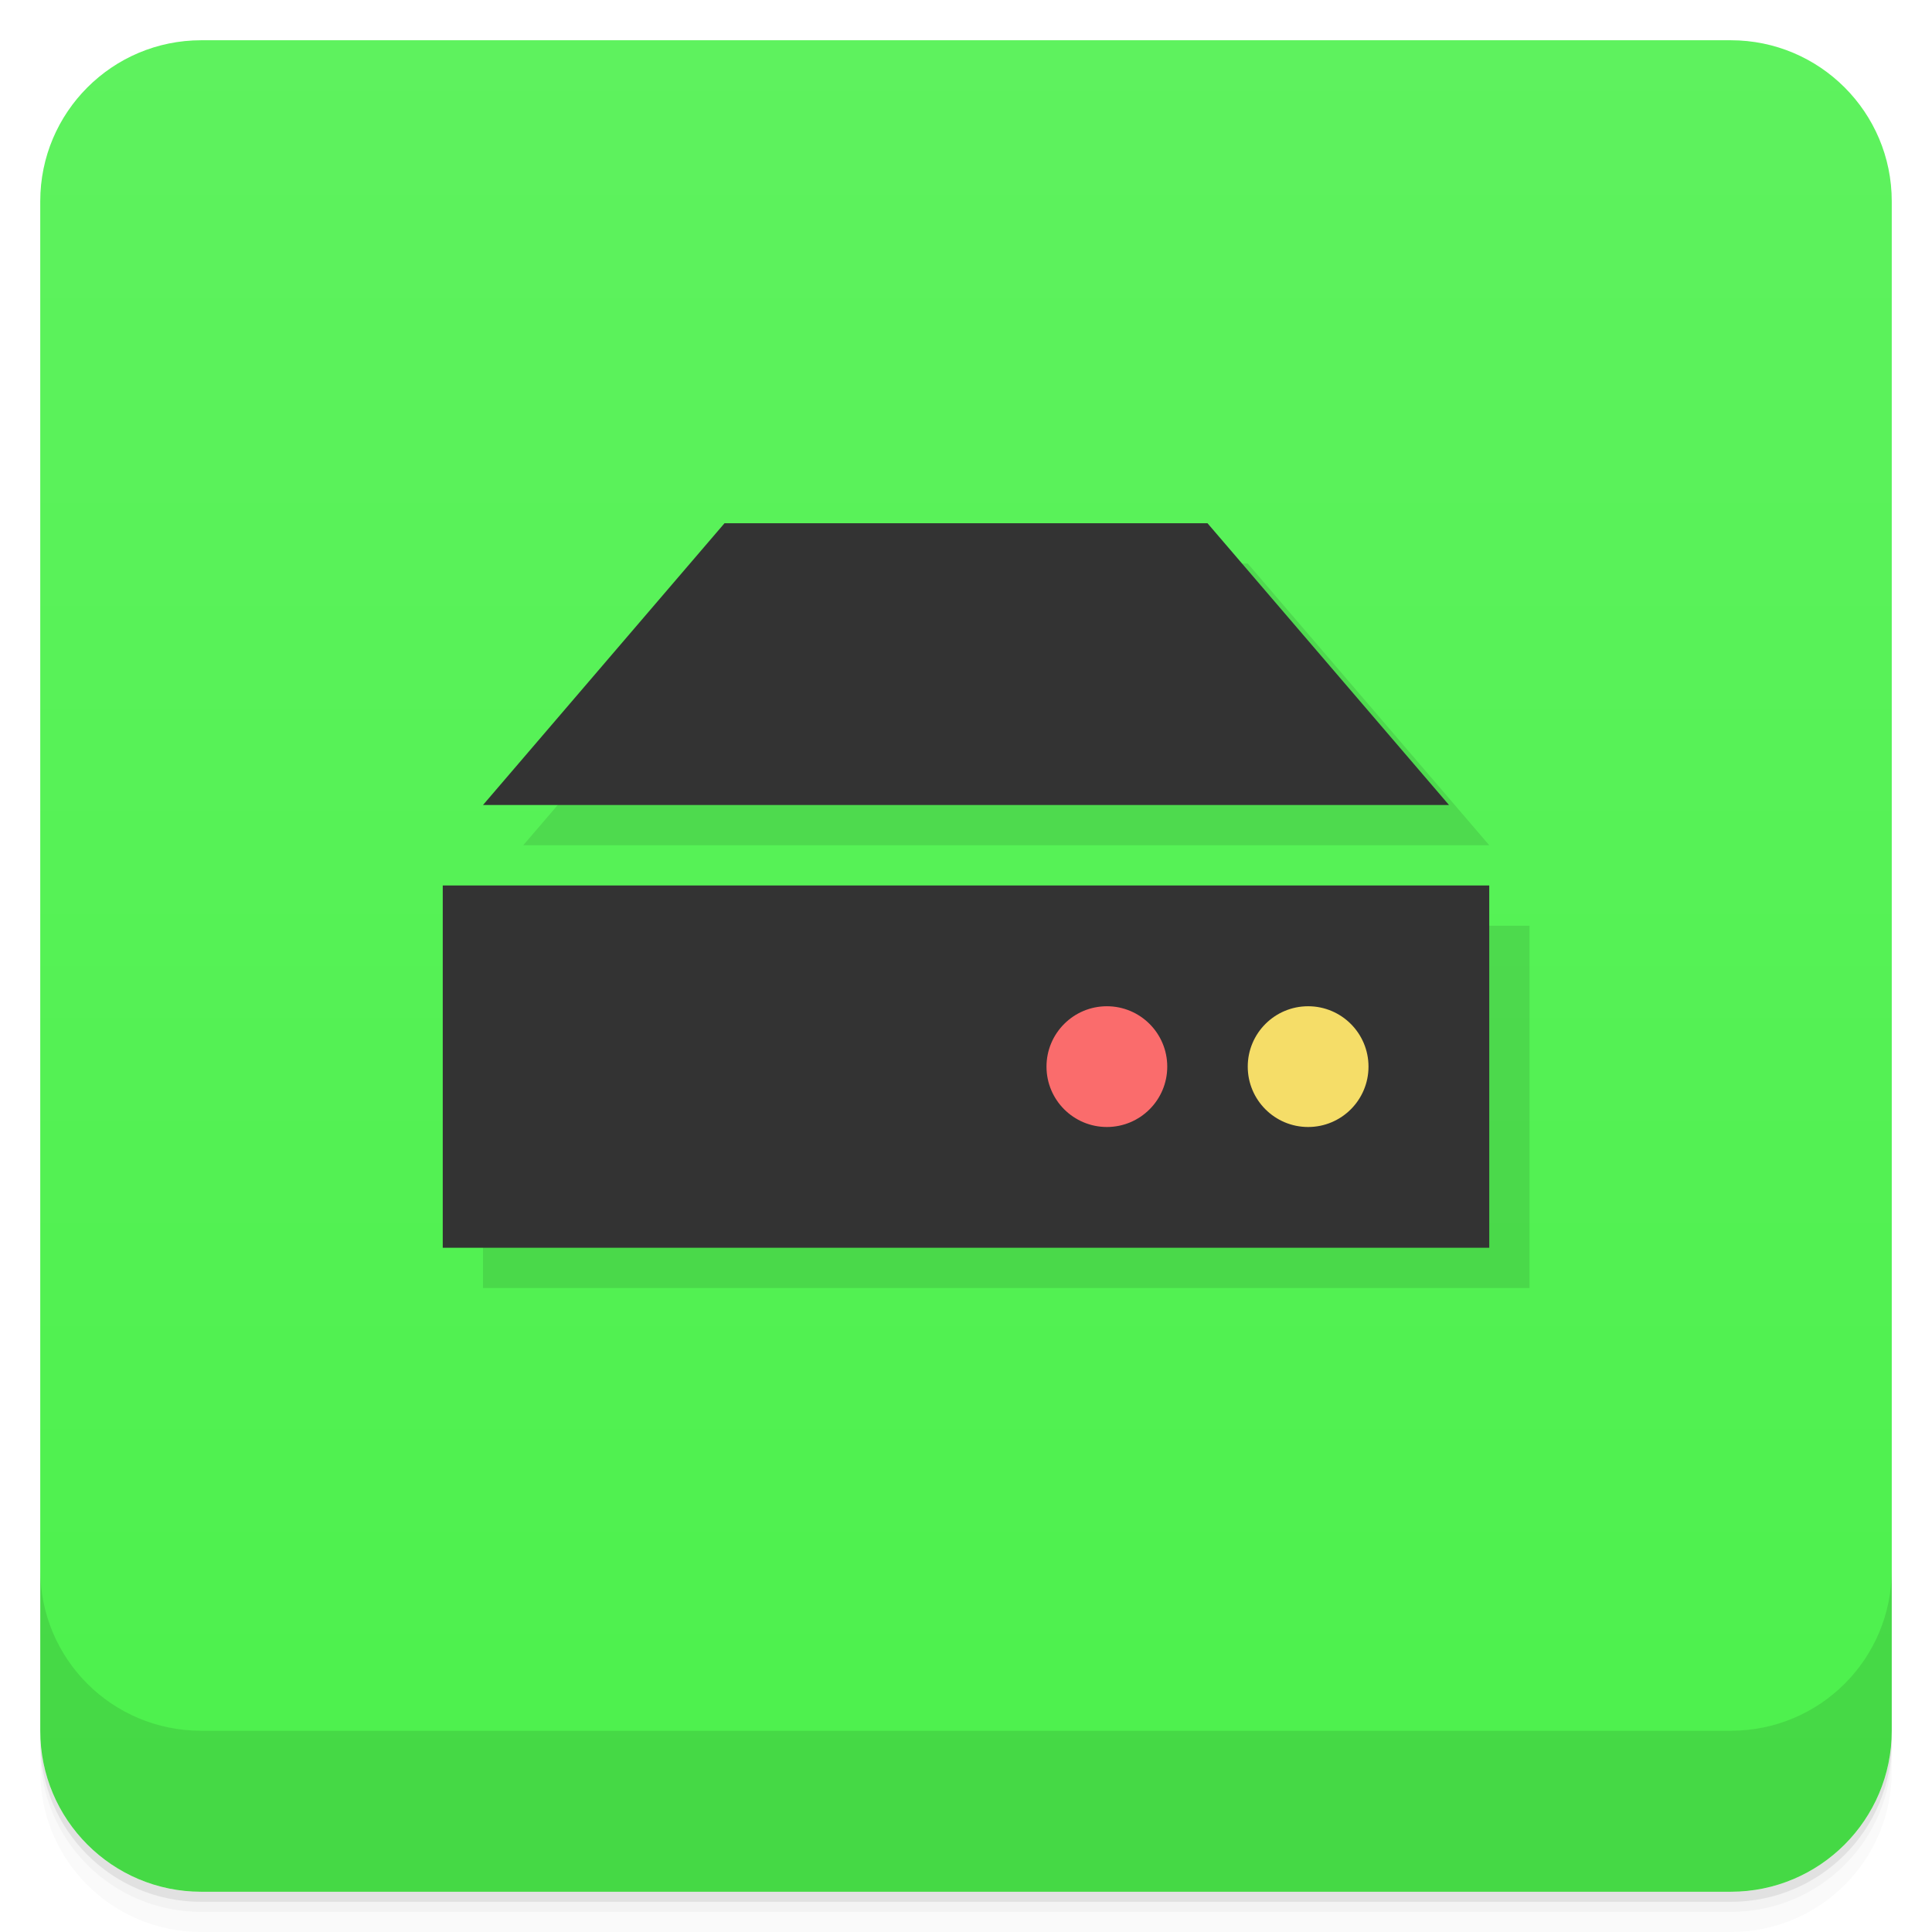
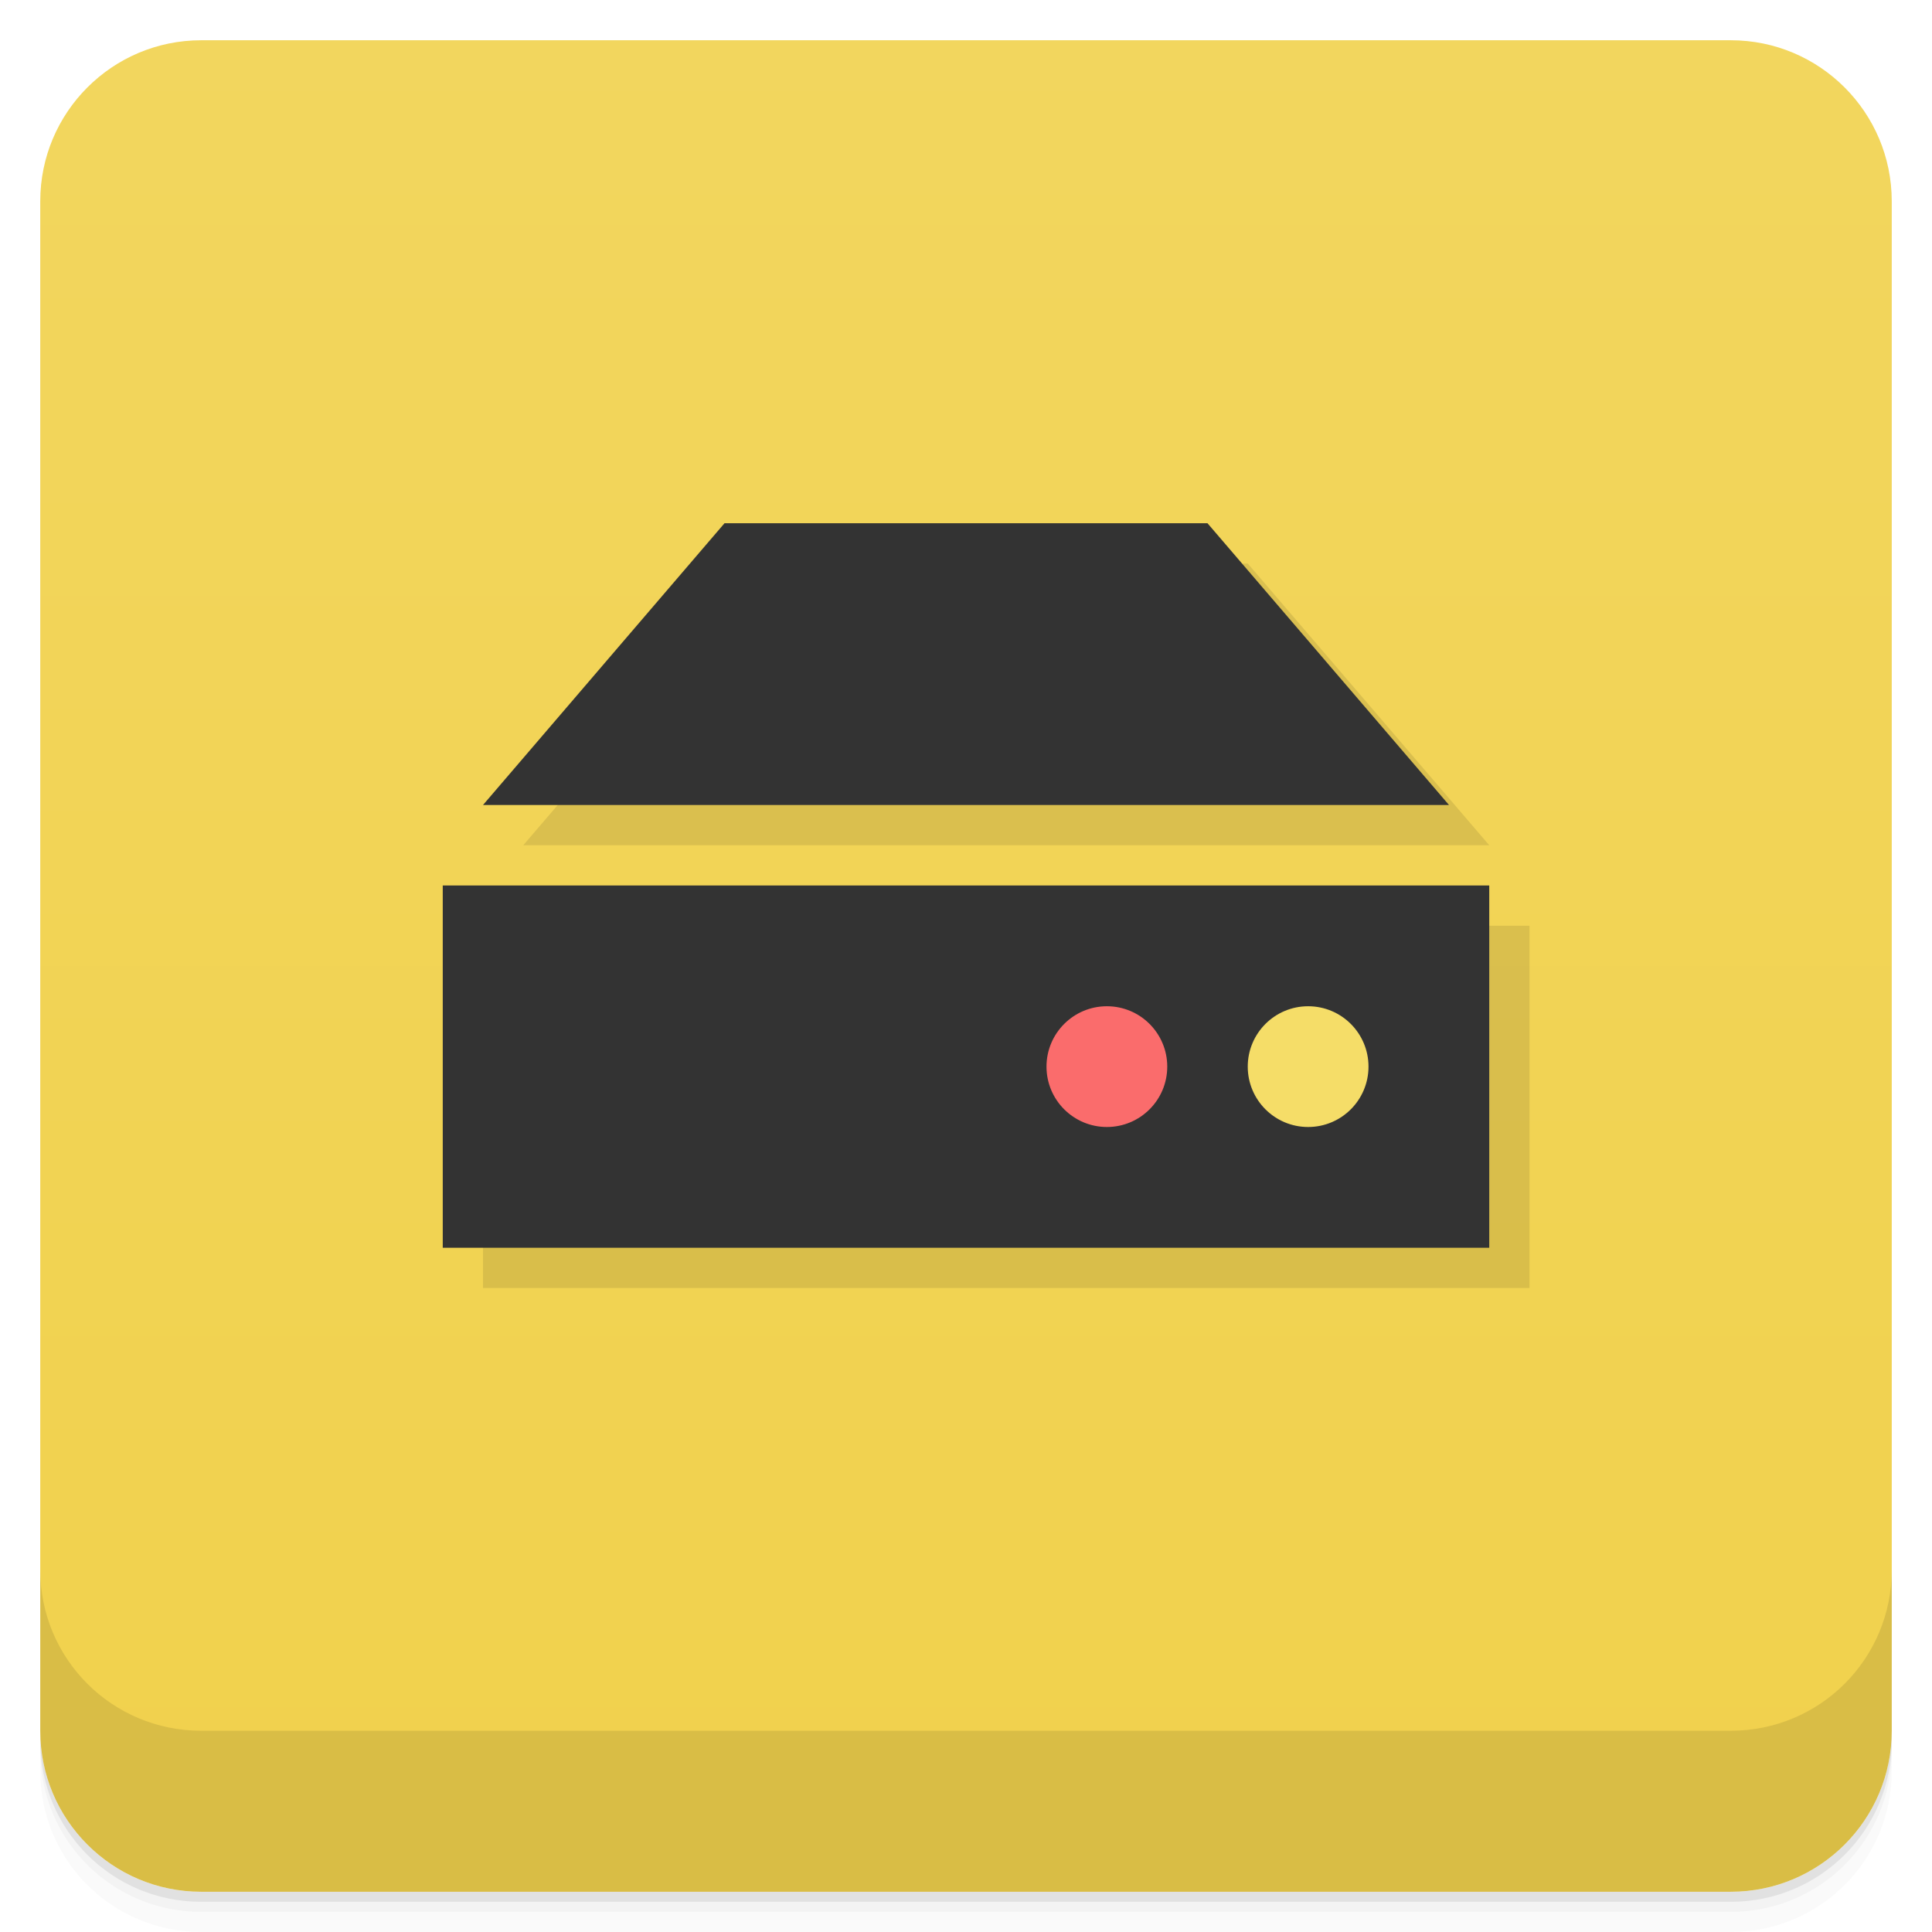
<svg xmlns="http://www.w3.org/2000/svg" version="1.1" viewBox="0 0 48 48">
  <defs>
    <linearGradient id="bg" x2="0" y1="1" y2="47" gradientUnits="userSpaceOnUse">
-       <stop style="stop-color:#5ef25e" offset="0" />
-       <stop style="stop-color:#4cf14c" offset="1" />
+       <stop style="stop-color:#f2d65e" offset="0" />
+       <stop style="stop-color:#f1d14c" offset="1" />
    </linearGradient>
  </defs>
  <path d="m1 43v0.25c0 2.216 1.784 4 4 4h38c2.216 0 4-1.784 4-4v-0.25c0 2.216-1.784 4-4 4h-38c-2.216 0-4-1.784-4-4zm0 0.5v0.5c0 2.216 1.784 4 4 4h38c2.216 0 4-1.784 4-4v-0.5c0 2.216-1.784 4-4 4h-38c-2.216 0-4-1.784-4-4z" style="opacity:.02" />
  <path d="m1 43.25v0.25c0 2.216 1.784 4 4 4h38c2.216 0 4-1.784 4-4v-0.25c0 2.216-1.784 4-4 4h-38c-2.216 0-4-1.784-4-4z" style="opacity:.05" />
  <path d="m1 43v0.25c0 2.216 1.784 4 4 4h38c2.216 0 4-1.784 4-4v-0.25c0 2.216-1.784 4-4 4h-38c-2.216 0-4-1.784-4-4z" style="opacity:.1" />
  <rect x="1" y="1" width="46" height="46" rx="4" style="fill:url(#bg)" />
  <path d="m1 39v4c0 2.216 1.784 4 4 4h38c2.216 0 4-1.784 4-4v-4c0 2.216-1.784 4-4 4h-38c-2.216 0-4-1.784-4-4z" style="opacity:.1" />
  <path d="m19 14-6 7h24l-6-7zm-7 9v9h26v-9z" style="opacity:.1;paint-order:normal" />
  <path d="m18 13-6 7h24l-6-7zm-7 9v9h26v-9z" style="fill:#333;paint-order:normal" />
  <circle cx="32.5" cy="26.5" r="1.5" style="fill:#f5dd68;paint-order:normal" />
  <circle cx="27.5" cy="26.5" r="1.5" style="fill:#fa6c6c;paint-order:normal" />
</svg>
